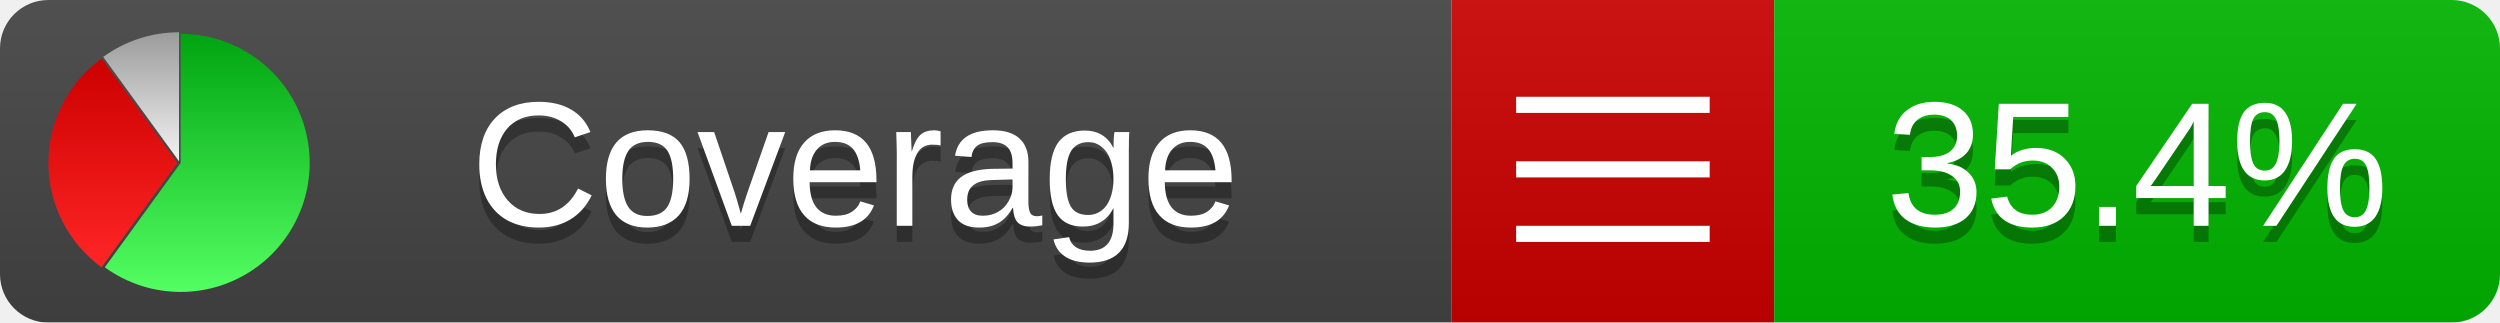
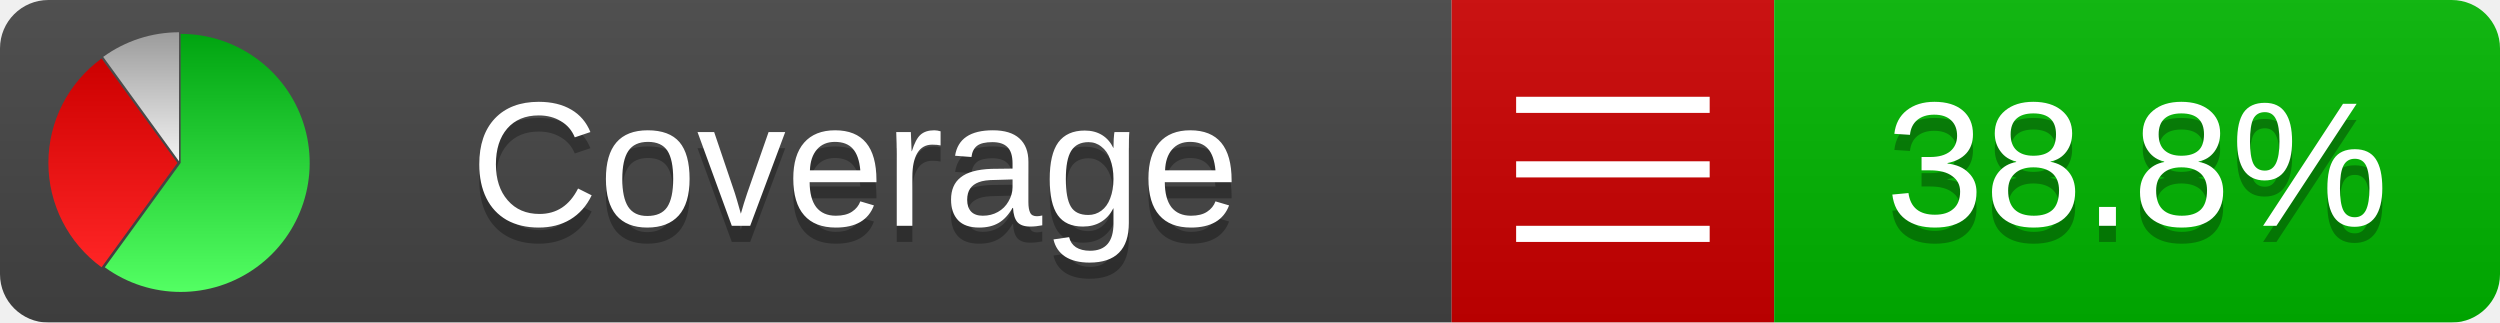
<svg xmlns="http://www.w3.org/2000/svg" xmlns:xlink="http://www.w3.org/1999/xlink" width="155" height="20">
  <style type="text/css">
          
            @keyframes fadeout {
              0 % { visibility: visible; opacity: 1; }
              40% { visibility: visible; opacity: 1; }
              50% { visibility: hidden; opacity: 0; }
              90% { visibility: hidden; opacity: 0; }
              100% { visibility: visible; opacity: 1; }
            }
            @keyframes fadein {
              0% { visibility: hidden; opacity: 0; }
              40% { visibility: hidden; opacity: 0; }
              50% { visibility: visible; opacity: 1; }
              90% { visibility: visible; opacity: 1; }
              100% { visibility: hidden; opacity: 0; }
            }
            .linecoverage {
                animation-duration: 10s;
                animation-name: fadeout;
                animation-iteration-count: infinite;
            }
            .branchcoverage {
                animation-duration: 10s;
                animation-name: fadein;
                animation-iteration-count: infinite;
            }
          
    </style>
  <defs>
    <linearGradient id="gradient" x2="0" y2="100%">
      <stop offset="0" stop-color="#bbb" stop-opacity=".1" />
      <stop offset="1" stop-opacity=".1" />
    </linearGradient>
    <linearGradient id="green" x2="0" y2="100%">
      <stop offset="0" stop-color="#00A410" />
      <stop offset="1" stop-color="#53FF63" />
    </linearGradient>
    <linearGradient id="red" x2="0" y2="100%">
      <stop offset="0" stop-color="#C00" />
      <stop offset="1" stop-color="#FF2525" />
    </linearGradient>
    <linearGradient id="gray" x2="0" y2="100%">
      <stop offset="0" stop-color="#9B9B9B" />
      <stop offset="1" stop-color="#F3F3F3" />
    </linearGradient>
    <mask id="mask">
      <rect width="155" height="20" rx="3" fill="#fff" />
    </mask>
    <g id="icon">
      <path style="fill:url(#green);" d="M205,202.5 l0,-200 a200,200 0 1,1 -117.558,361.803 z" />
      <path style="fill:url(#red);" d="M200,202.5 l-117.558,161.803 a200,200 0 0,1 0,-323.607 z" />
      <path style="fill:url(#gray);" d="M202.5,200 l-117.558,-161.803 a200,200 0 0,1 117.558,-38.196 z" />
    </g>
  </defs>
  <g mask="url(#mask)">
    <rect x="0" y="0" width="90" height="20" fill="#444" />
    <rect x="90" y="0" width="20" height="20" fill="#c00" />
    <rect x="110" y="0" width="45" height="20" fill="#00B600" />
    <rect x="0" y="0" width="155" height="20" fill="url(#gradient)" />
  </g>
  <g>
    <path class="" stroke="#fff" d="M94 6.5 h12 M94 10.5 h12 M94 14.5 h12" />
  </g>
  <g fill="#fff" text-anchor="middle" font-family="Verdana,Arial,Geneva,sans-serif" font-size="11">
    <a xlink:href="https://github.com/danielpalme/ReportGenerator" target="_top">
      <use xlink:href="#icon" transform="translate(3,2) scale(.04)" />
    </a>
    <text x="53" y="15" fill="#010101" fill-opacity=".3">Coverage</text>
    <text x="53" y="14" fill="#fff">Coverage</text>
-     <text class="" x="132.5" y="15" fill="#010101" fill-opacity=".3">35.4%</text>
-     <text class="" x="132.5" y="14">35.4%</text>
+     <text class="" x="132.5" y="15" fill="#010101" fill-opacity=".3">38.8%</text>
+     <text class="" x="132.5" y="14">38.8%</text>
  </g>
  <g>
    <rect class="" x="90" y="0" width="65" height="20" fill-opacity="0" />
  </g>
</svg>
